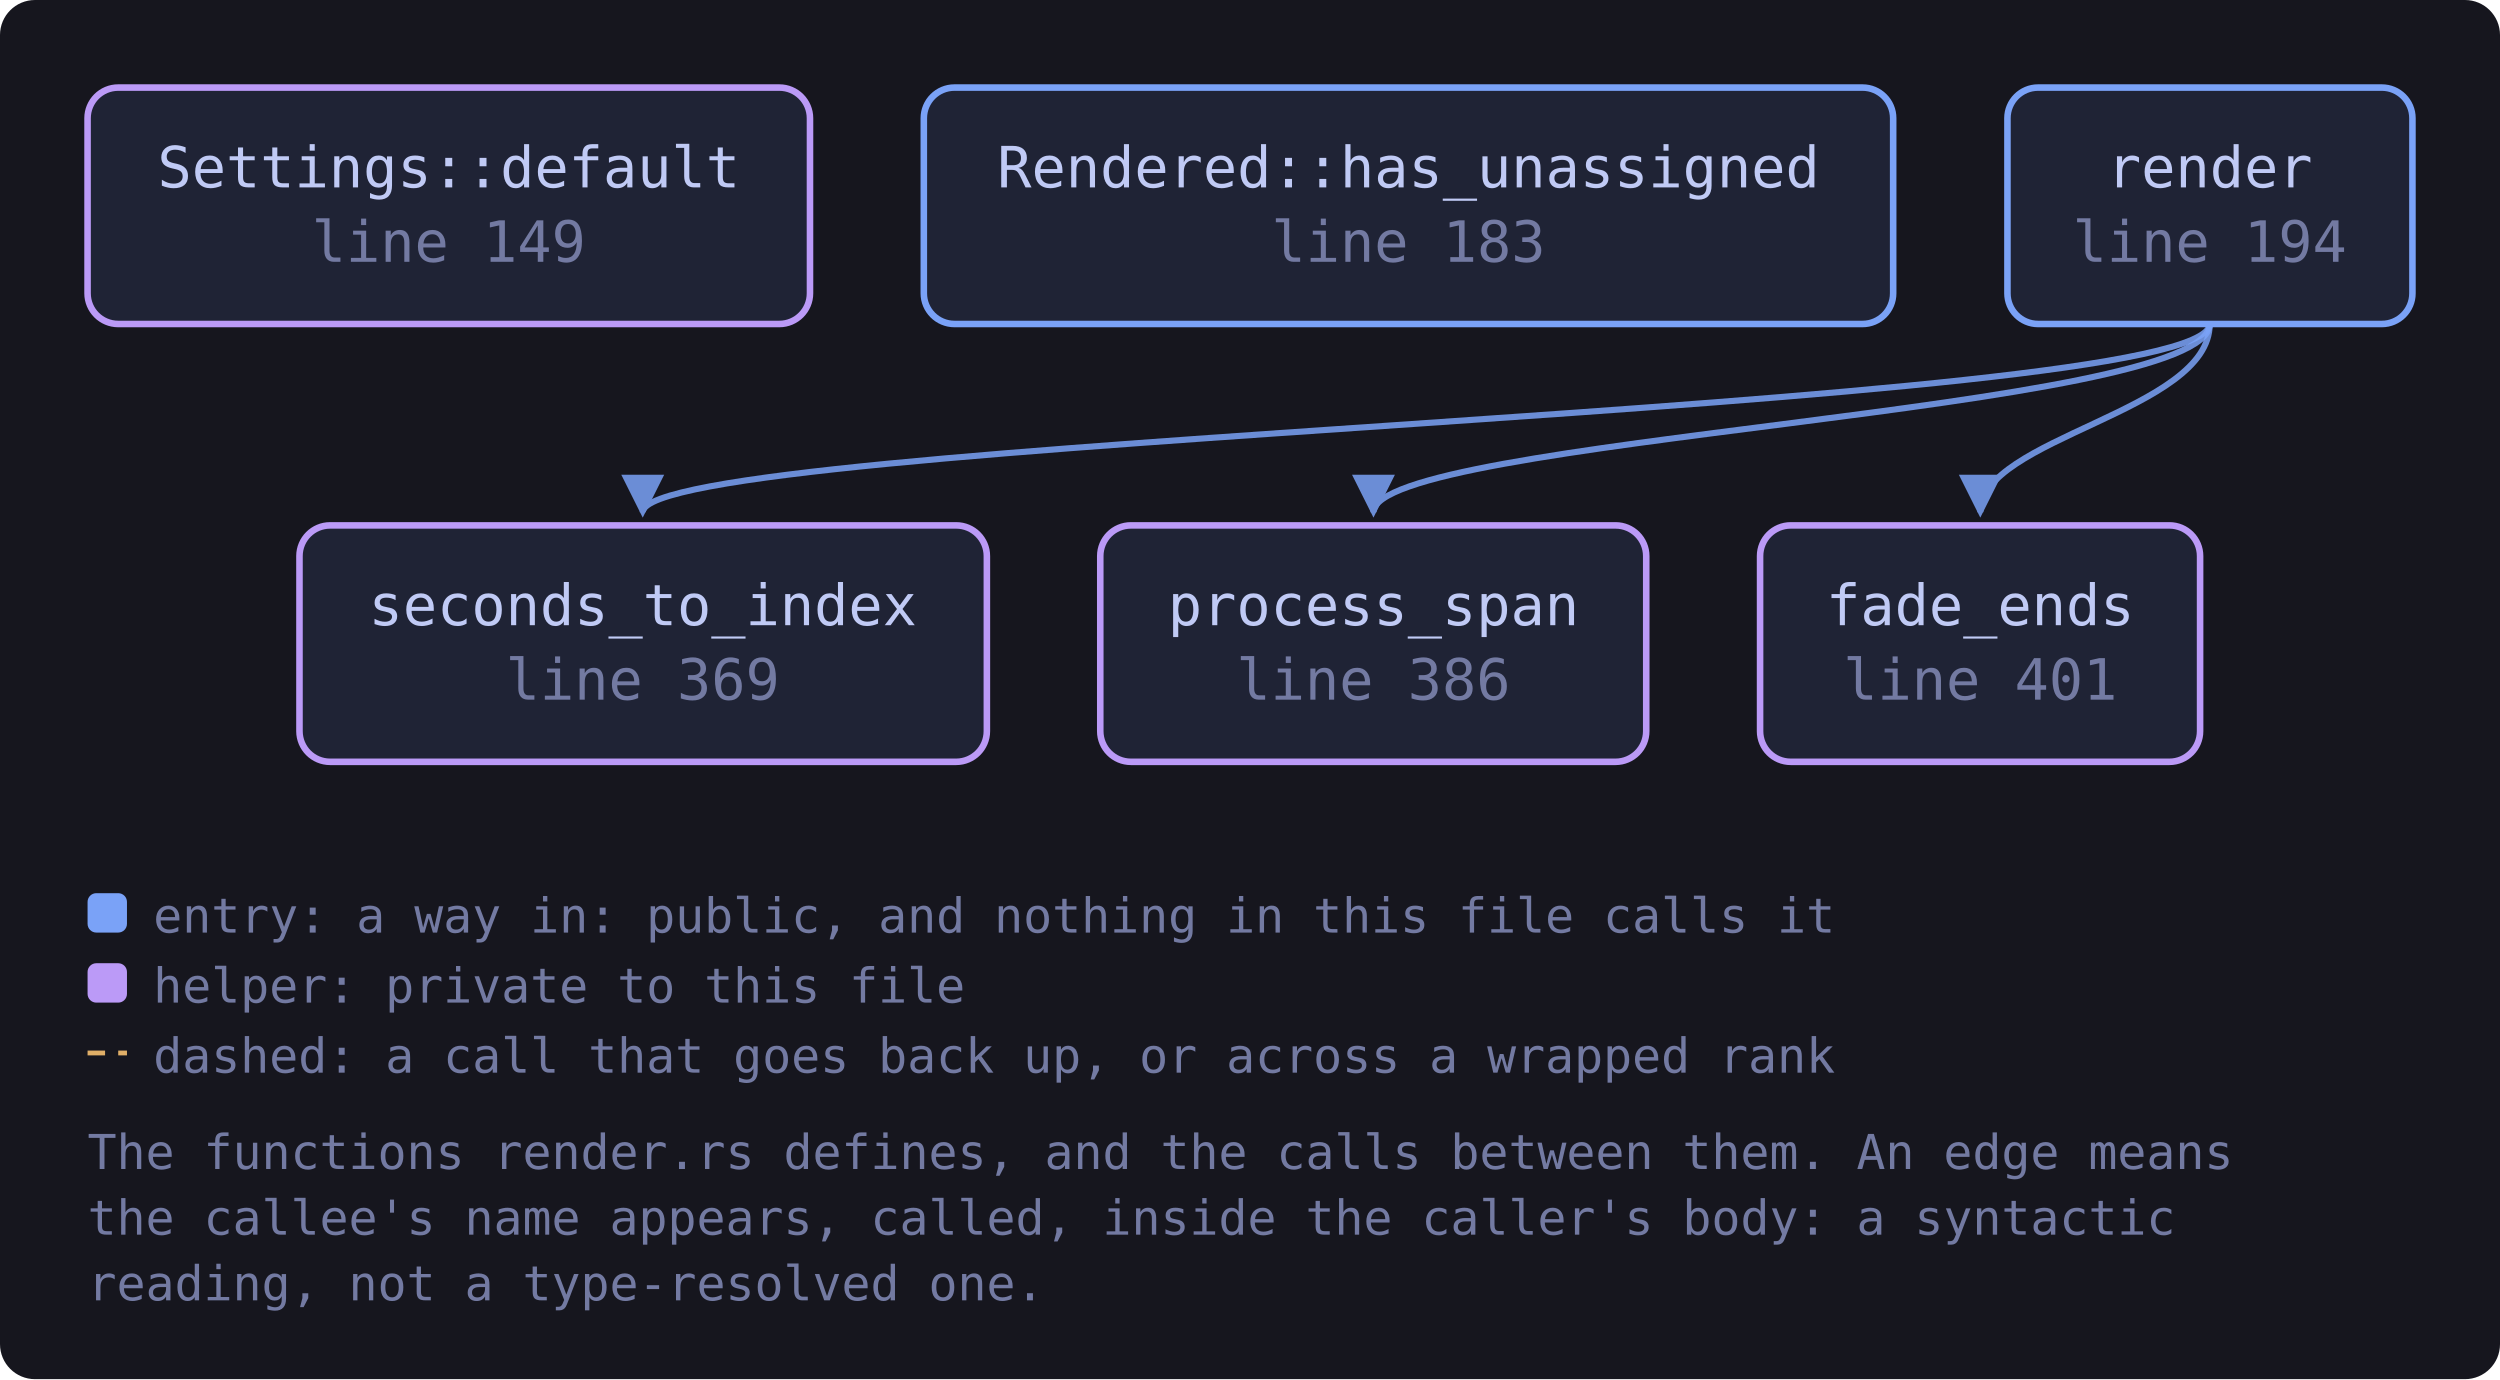
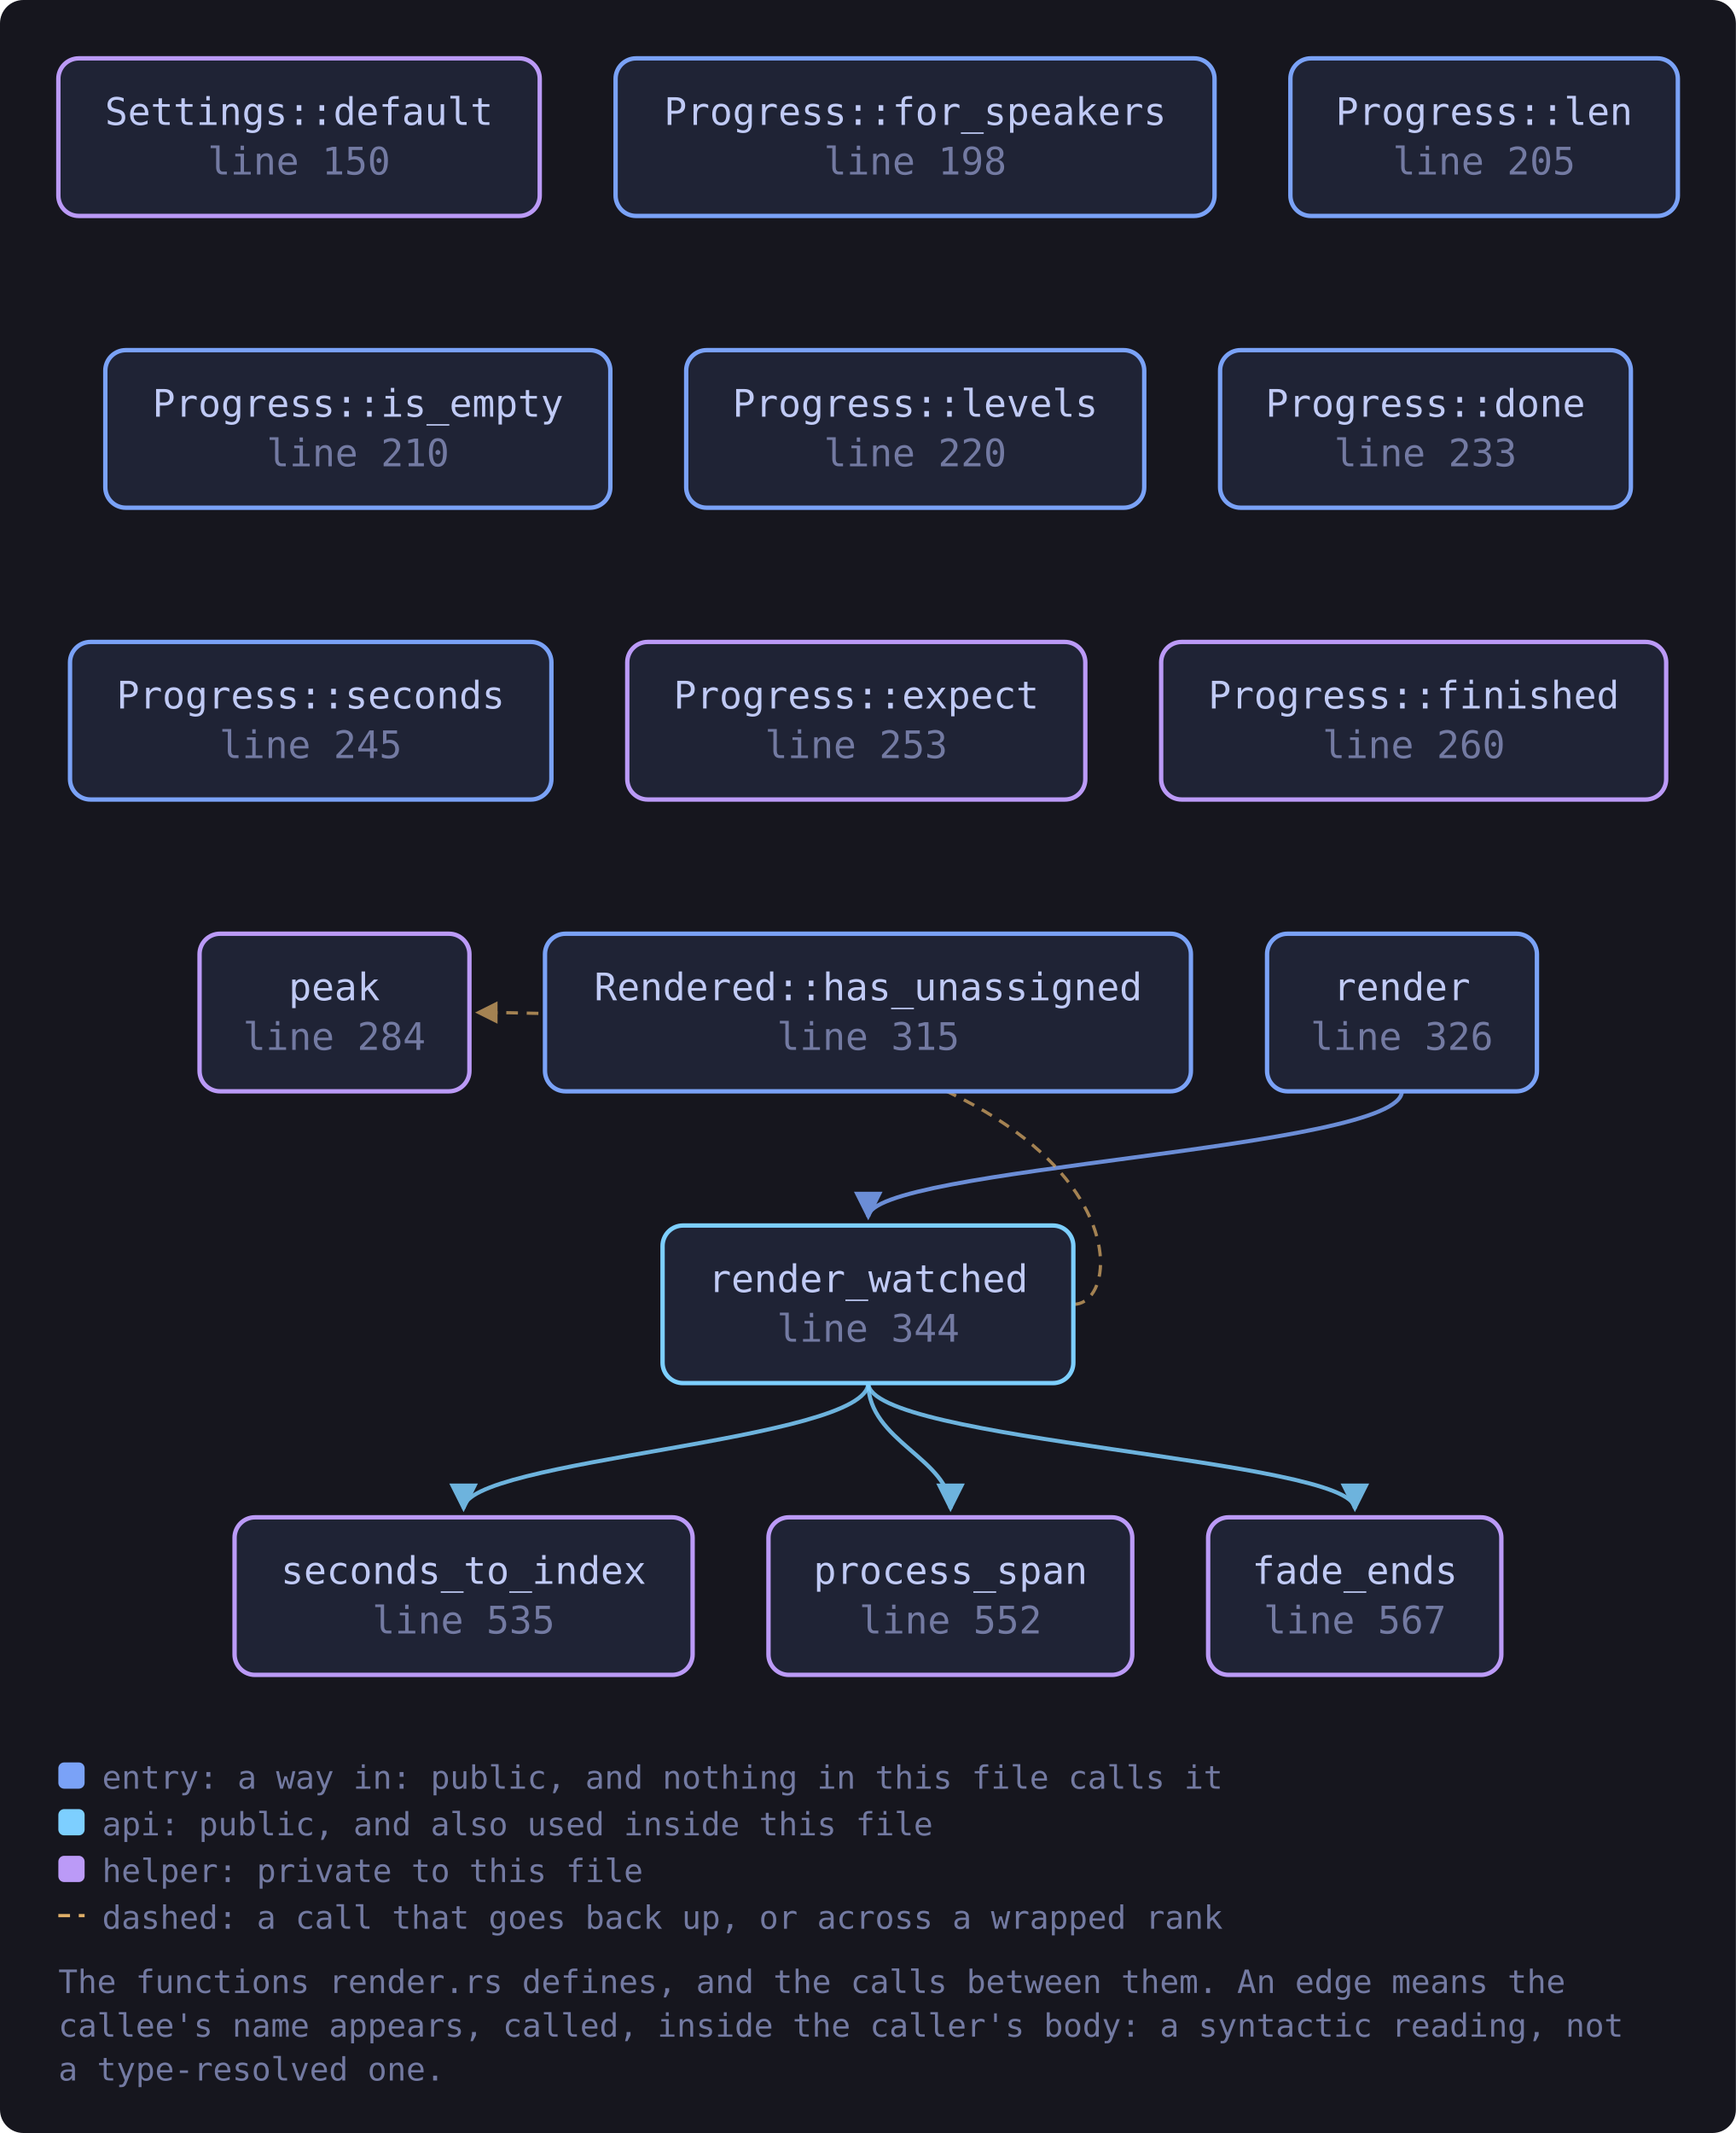
- <svg xmlns="http://www.w3.org/2000/svg" viewBox="0 0 571 315" width="571" height="315" style="max-width:100%;height:auto" role="img" aria-label="flowchart">
+ <svg xmlns="http://www.w3.org/2000/svg" viewBox="0 0 595 731" width="595" height="731" style="max-width:100%;height:auto" role="img" aria-label="flowchart">
  <defs>
    <marker id="a-muted" viewBox="0 0 8 8" refX="7" refY="4" markerWidth="7" markerHeight="7" orient="auto-start-reverse">
      <path d="M0 0 L8 4 L0 8 z" fill="var(--muted, #737aa2)" />
    </marker>
    <marker id="a-warn" viewBox="0 0 8 8" refX="7" refY="4" markerWidth="7" markerHeight="7" orient="auto-start-reverse">
      <path d="M0 0 L8 4 L0 8 z" fill="var(--warn, #e0af68)" />
    </marker>
    <marker id="a-accent" viewBox="0 0 8 8" refX="7" refY="4" markerWidth="7" markerHeight="7" orient="auto-start-reverse">
      <path d="M0 0 L8 4 L0 8 z" fill="var(--accent, #7aa2f7)" />
    </marker>
    <marker id="a-cyan" viewBox="0 0 8 8" refX="7" refY="4" markerWidth="7" markerHeight="7" orient="auto-start-reverse">
      <path d="M0 0 L8 4 L0 8 z" fill="var(--cyan, #7dcfff)" />
    </marker>
    <marker id="a-accent-2" viewBox="0 0 8 8" refX="7" refY="4" markerWidth="7" markerHeight="7" orient="auto-start-reverse">
      <path d="M0 0 L8 4 L0 8 z" fill="var(--accent-2, #bb9af7)" />
    </marker>
  </defs>
-   <rect x="0" y="0" width="571" height="315" fill="var(--bg-inset, #16161e)" rx="8" />
-   <path d="M504.7 74.0 C 504.7 94.0, 452.3 100.0, 452.3 117.0" fill="none" stroke="var(--accent, #7aa2f7)" stroke-width="1.4" opacity="0.85" marker-end="url(#a-accent)" />
-   <path d="M504.7 74.0 C 504.7 94.0, 313.7 100.0, 313.7 117.0" fill="none" stroke="var(--accent, #7aa2f7)" stroke-width="1.4" opacity="0.85" marker-end="url(#a-accent)" />
-   <path d="M504.7 74.0 C 504.7 94.0, 146.8 100.0, 146.8 117.0" fill="none" stroke="var(--accent, #7aa2f7)" stroke-width="1.4" opacity="0.85" marker-end="url(#a-accent)" />
-   <a href="https://github.com/tilas01/veilvoice/blob/main/crates/veilvoice-conversation/src/render.rs#L149" target="_blank" rel="noopener noreferrer">
+   <rect x="0" y="0" width="595" height="731" fill="var(--bg-inset, #16161e)" rx="8" />
+   <path d="M480.5 374.0 C 480.5 394.0, 297.6 400.0, 297.6 417.0" fill="none" stroke="var(--accent, #7aa2f7)" stroke-width="1.4" opacity="0.85" marker-end="url(#a-accent)" />
+   <path d="M297.6 474.0 C 297.6 494.0, 464.4 500.0, 464.4 517.0" fill="none" stroke="var(--cyan, #7dcfff)" stroke-width="1.4" opacity="0.85" marker-end="url(#a-cyan)" />
+   <path d="M368.0 447.0 C 390.0 447.0, 390.0 347.0, 163.8 347.0" fill="none" stroke="var(--warn, #e0af68)" stroke-width="1.1" opacity="0.7" stroke-dasharray="4 3" marker-end="url(#a-warn)" />
+   <path d="M297.6 474.0 C 297.6 494.0, 325.8 500.0, 325.8 517.0" fill="none" stroke="var(--cyan, #7dcfff)" stroke-width="1.4" opacity="0.85" marker-end="url(#a-cyan)" />
+   <path d="M297.6 474.0 C 297.6 494.0, 158.9 500.0, 158.9 517.0" fill="none" stroke="var(--cyan, #7dcfff)" stroke-width="1.4" opacity="0.85" marker-end="url(#a-cyan)" />
+   <a href="https://github.com/tilas01/veilvoice/blob/main/crates/veilvoice-conversation/src/render.rs#L150" target="_blank" rel="noopener noreferrer">
    <rect x="20.0" y="20.0" width="165.0" height="54.0" rx="7" fill="var(--bg-soft, #1f2335)" stroke="var(--accent-2, #bb9af7)" stroke-width="1.5" />
    <text x="102.5" y="42.8" font-family="ui-monospace, SFMono-Regular, Menlo, Consolas, monospace" font-size="13" fill="var(--fg, #c0caf5)" text-anchor="middle">Settings::default</text>
-     <text x="102.5" y="59.8" font-family="ui-monospace, SFMono-Regular, Menlo, Consolas, monospace" font-size="13" fill="var(--muted, #737aa2)" text-anchor="middle">line 149</text>
+     <text x="102.5" y="59.8" font-family="ui-monospace, SFMono-Regular, Menlo, Consolas, monospace" font-size="13" fill="var(--muted, #737aa2)" text-anchor="middle">line 150</text>
  </a>
-   <a href="https://github.com/tilas01/veilvoice/blob/main/crates/veilvoice-conversation/src/render.rs#L183" target="_blank" rel="noopener noreferrer">
-     <rect x="211.0" y="20.0" width="221.4" height="54.0" rx="7" fill="var(--bg-soft, #1f2335)" stroke="var(--accent, #7aa2f7)" stroke-width="1.5" />
-     <text x="321.7" y="42.8" font-family="ui-monospace, SFMono-Regular, Menlo, Consolas, monospace" font-size="13" fill="var(--fg, #c0caf5)" text-anchor="middle">Rendered::has_unassigned</text>
-     <text x="321.7" y="59.8" font-family="ui-monospace, SFMono-Regular, Menlo, Consolas, monospace" font-size="13" fill="var(--muted, #737aa2)" text-anchor="middle">line 183</text>
+   <a href="https://github.com/tilas01/veilvoice/blob/main/crates/veilvoice-conversation/src/render.rs#L198" target="_blank" rel="noopener noreferrer">
+     <rect x="211.0" y="20.0" width="205.3" height="54.0" rx="7" fill="var(--bg-soft, #1f2335)" stroke="var(--accent, #7aa2f7)" stroke-width="1.5" />
+     <text x="313.7" y="42.8" font-family="ui-monospace, SFMono-Regular, Menlo, Consolas, monospace" font-size="13" fill="var(--fg, #c0caf5)" text-anchor="middle">Progress::for_speakers</text>
+     <text x="313.7" y="59.8" font-family="ui-monospace, SFMono-Regular, Menlo, Consolas, monospace" font-size="13" fill="var(--muted, #737aa2)" text-anchor="middle">line 198</text>
  </a>
-   <a href="https://github.com/tilas01/veilvoice/blob/main/crates/veilvoice-conversation/src/render.rs#L194" target="_blank" rel="noopener noreferrer">
-     <rect x="458.5" y="20.0" width="92.5" height="54.0" rx="7" fill="var(--bg-soft, #1f2335)" stroke="var(--accent, #7aa2f7)" stroke-width="1.5" />
-     <text x="504.7" y="42.8" font-family="ui-monospace, SFMono-Regular, Menlo, Consolas, monospace" font-size="13" fill="var(--fg, #c0caf5)" text-anchor="middle">render</text>
-     <text x="504.7" y="59.8" font-family="ui-monospace, SFMono-Regular, Menlo, Consolas, monospace" font-size="13" fill="var(--muted, #737aa2)" text-anchor="middle">line 194</text>
+   <a href="https://github.com/tilas01/veilvoice/blob/main/crates/veilvoice-conversation/src/render.rs#L205" target="_blank" rel="noopener noreferrer">
+     <rect x="442.3" y="20.0" width="132.8" height="54.0" rx="7" fill="var(--bg-soft, #1f2335)" stroke="var(--accent, #7aa2f7)" stroke-width="1.5" />
+     <text x="508.7" y="42.8" font-family="ui-monospace, SFMono-Regular, Menlo, Consolas, monospace" font-size="13" fill="var(--fg, #c0caf5)" text-anchor="middle">Progress::len</text>
+     <text x="508.7" y="59.8" font-family="ui-monospace, SFMono-Regular, Menlo, Consolas, monospace" font-size="13" fill="var(--muted, #737aa2)" text-anchor="middle">line 205</text>
  </a>
-   <a href="https://github.com/tilas01/veilvoice/blob/main/crates/veilvoice-conversation/src/render.rs#L369" target="_blank" rel="noopener noreferrer">
-     <rect x="68.4" y="120.0" width="157.0" height="54.0" rx="7" fill="var(--bg-soft, #1f2335)" stroke="var(--accent-2, #bb9af7)" stroke-width="1.5" />
-     <text x="146.8" y="142.8" font-family="ui-monospace, SFMono-Regular, Menlo, Consolas, monospace" font-size="13" fill="var(--fg, #c0caf5)" text-anchor="middle">seconds_to_index</text>
-     <text x="146.8" y="159.8" font-family="ui-monospace, SFMono-Regular, Menlo, Consolas, monospace" font-size="13" fill="var(--muted, #737aa2)" text-anchor="middle">line 369</text>
+   <a href="https://github.com/tilas01/veilvoice/blob/main/crates/veilvoice-conversation/src/render.rs#L210" target="_blank" rel="noopener noreferrer">
+     <rect x="36.1" y="120.0" width="173.1" height="54.0" rx="7" fill="var(--bg-soft, #1f2335)" stroke="var(--accent, #7aa2f7)" stroke-width="1.5" />
+     <text x="122.7" y="142.8" font-family="ui-monospace, SFMono-Regular, Menlo, Consolas, monospace" font-size="13" fill="var(--fg, #c0caf5)" text-anchor="middle">Progress::is_empty</text>
+     <text x="122.7" y="159.8" font-family="ui-monospace, SFMono-Regular, Menlo, Consolas, monospace" font-size="13" fill="var(--muted, #737aa2)" text-anchor="middle">line 210</text>
  </a>
-   <a href="https://github.com/tilas01/veilvoice/blob/main/crates/veilvoice-conversation/src/render.rs#L386" target="_blank" rel="noopener noreferrer">
-     <rect x="251.3" y="120.0" width="124.7" height="54.0" rx="7" fill="var(--bg-soft, #1f2335)" stroke="var(--accent-2, #bb9af7)" stroke-width="1.5" />
-     <text x="313.7" y="142.8" font-family="ui-monospace, SFMono-Regular, Menlo, Consolas, monospace" font-size="13" fill="var(--fg, #c0caf5)" text-anchor="middle">process_span</text>
-     <text x="313.7" y="159.8" font-family="ui-monospace, SFMono-Regular, Menlo, Consolas, monospace" font-size="13" fill="var(--muted, #737aa2)" text-anchor="middle">line 386</text>
+   <a href="https://github.com/tilas01/veilvoice/blob/main/crates/veilvoice-conversation/src/render.rs#L220" target="_blank" rel="noopener noreferrer">
+     <rect x="235.2" y="120.0" width="157.0" height="54.0" rx="7" fill="var(--bg-soft, #1f2335)" stroke="var(--accent, #7aa2f7)" stroke-width="1.5" />
+     <text x="313.7" y="142.8" font-family="ui-monospace, SFMono-Regular, Menlo, Consolas, monospace" font-size="13" fill="var(--fg, #c0caf5)" text-anchor="middle">Progress::levels</text>
+     <text x="313.7" y="159.8" font-family="ui-monospace, SFMono-Regular, Menlo, Consolas, monospace" font-size="13" fill="var(--muted, #737aa2)" text-anchor="middle">line 220</text>
  </a>
-   <a href="https://github.com/tilas01/veilvoice/blob/main/crates/veilvoice-conversation/src/render.rs#L401" target="_blank" rel="noopener noreferrer">
-     <rect x="402.0" y="120.0" width="100.5" height="54.0" rx="7" fill="var(--bg-soft, #1f2335)" stroke="var(--accent-2, #bb9af7)" stroke-width="1.5" />
-     <text x="452.3" y="142.8" font-family="ui-monospace, SFMono-Regular, Menlo, Consolas, monospace" font-size="13" fill="var(--fg, #c0caf5)" text-anchor="middle">fade_ends</text>
-     <text x="452.3" y="159.8" font-family="ui-monospace, SFMono-Regular, Menlo, Consolas, monospace" font-size="13" fill="var(--muted, #737aa2)" text-anchor="middle">line 401</text>
+   <a href="https://github.com/tilas01/veilvoice/blob/main/crates/veilvoice-conversation/src/render.rs#L233" target="_blank" rel="noopener noreferrer">
+     <rect x="418.2" y="120.0" width="140.8" height="54.0" rx="7" fill="var(--bg-soft, #1f2335)" stroke="var(--accent, #7aa2f7)" stroke-width="1.5" />
+     <text x="488.6" y="142.8" font-family="ui-monospace, SFMono-Regular, Menlo, Consolas, monospace" font-size="13" fill="var(--fg, #c0caf5)" text-anchor="middle">Progress::done</text>
+     <text x="488.6" y="159.8" font-family="ui-monospace, SFMono-Regular, Menlo, Consolas, monospace" font-size="13" fill="var(--muted, #737aa2)" text-anchor="middle">line 233</text>
  </a>
-   <rect x="20.0" y="204.0" width="9" height="9" rx="2" fill="var(--accent, #7aa2f7)" />
-   <text x="35.0" y="213.0" font-family="ui-monospace, SFMono-Regular, Menlo, Consolas, monospace" font-size="11" fill="var(--muted, #737aa2)">entry: a way in: public, and nothing in this file calls it</text>
-   <rect x="20.0" y="220.0" width="9" height="9" rx="2" fill="var(--accent-2, #bb9af7)" />
-   <text x="35.0" y="229.0" font-family="ui-monospace, SFMono-Regular, Menlo, Consolas, monospace" font-size="11" fill="var(--muted, #737aa2)">helper: private to this file</text>
-   <path d="M20.0 240.5 L29.0 240.5" stroke="var(--warn, #e0af68)" stroke-width="1.1" stroke-dasharray="4 3" />
-   <text x="35.0" y="245.0" font-family="ui-monospace, SFMono-Regular, Menlo, Consolas, monospace" font-size="11" fill="var(--muted, #737aa2)">dashed: a call that goes back up, or across a wrapped rank</text>
-   <text x="20.0" y="267.0" font-family="ui-monospace, SFMono-Regular, Menlo, Consolas, monospace" font-size="11" fill="var(--muted, #737aa2)">The functions render.rs defines, and the calls between them. An edge means</text>
-   <text x="20.0" y="282.0" font-family="ui-monospace, SFMono-Regular, Menlo, Consolas, monospace" font-size="11" fill="var(--muted, #737aa2)">the callee's name appears, called, inside the caller's body: a syntactic</text>
-   <text x="20.0" y="297.0" font-family="ui-monospace, SFMono-Regular, Menlo, Consolas, monospace" font-size="11" fill="var(--muted, #737aa2)">reading, not a type-resolved one.</text>
+   <a href="https://github.com/tilas01/veilvoice/blob/main/crates/veilvoice-conversation/src/render.rs#L245" target="_blank" rel="noopener noreferrer">
+     <rect x="24.0" y="220.0" width="165.0" height="54.0" rx="7" fill="var(--bg-soft, #1f2335)" stroke="var(--accent, #7aa2f7)" stroke-width="1.5" />
+     <text x="106.5" y="242.8" font-family="ui-monospace, SFMono-Regular, Menlo, Consolas, monospace" font-size="13" fill="var(--fg, #c0caf5)" text-anchor="middle">Progress::seconds</text>
+     <text x="106.5" y="259.8" font-family="ui-monospace, SFMono-Regular, Menlo, Consolas, monospace" font-size="13" fill="var(--muted, #737aa2)" text-anchor="middle">line 245</text>
+   </a>
+   <a href="https://github.com/tilas01/veilvoice/blob/main/crates/veilvoice-conversation/src/render.rs#L253" target="_blank" rel="noopener noreferrer">
+     <rect x="215.0" y="220.0" width="157.0" height="54.0" rx="7" fill="var(--bg-soft, #1f2335)" stroke="var(--accent-2, #bb9af7)" stroke-width="1.5" />
+     <text x="293.5" y="242.8" font-family="ui-monospace, SFMono-Regular, Menlo, Consolas, monospace" font-size="13" fill="var(--fg, #c0caf5)" text-anchor="middle">Progress::expect</text>
+     <text x="293.5" y="259.8" font-family="ui-monospace, SFMono-Regular, Menlo, Consolas, monospace" font-size="13" fill="var(--muted, #737aa2)" text-anchor="middle">line 253</text>
+   </a>
+   <a href="https://github.com/tilas01/veilvoice/blob/main/crates/veilvoice-conversation/src/render.rs#L260" target="_blank" rel="noopener noreferrer">
+     <rect x="398.0" y="220.0" width="173.1" height="54.0" rx="7" fill="var(--bg-soft, #1f2335)" stroke="var(--accent-2, #bb9af7)" stroke-width="1.5" />
+     <text x="484.6" y="242.8" font-family="ui-monospace, SFMono-Regular, Menlo, Consolas, monospace" font-size="13" fill="var(--fg, #c0caf5)" text-anchor="middle">Progress::finished</text>
+     <text x="484.6" y="259.8" font-family="ui-monospace, SFMono-Regular, Menlo, Consolas, monospace" font-size="13" fill="var(--muted, #737aa2)" text-anchor="middle">line 260</text>
+   </a>
+   <a href="https://github.com/tilas01/veilvoice/blob/main/crates/veilvoice-conversation/src/render.rs#L284" target="_blank" rel="noopener noreferrer">
+     <rect x="68.4" y="320.0" width="92.5" height="54.0" rx="7" fill="var(--bg-soft, #1f2335)" stroke="var(--accent-2, #bb9af7)" stroke-width="1.5" />
+     <text x="114.6" y="342.8" font-family="ui-monospace, SFMono-Regular, Menlo, Consolas, monospace" font-size="13" fill="var(--fg, #c0caf5)" text-anchor="middle">peak</text>
+     <text x="114.6" y="359.8" font-family="ui-monospace, SFMono-Regular, Menlo, Consolas, monospace" font-size="13" fill="var(--muted, #737aa2)" text-anchor="middle">line 284</text>
+   </a>
+   <a href="https://github.com/tilas01/veilvoice/blob/main/crates/veilvoice-conversation/src/render.rs#L315" target="_blank" rel="noopener noreferrer">
+     <rect x="186.8" y="320.0" width="221.4" height="54.0" rx="7" fill="var(--bg-soft, #1f2335)" stroke="var(--accent, #7aa2f7)" stroke-width="1.5" />
+     <text x="297.6" y="342.8" font-family="ui-monospace, SFMono-Regular, Menlo, Consolas, monospace" font-size="13" fill="var(--fg, #c0caf5)" text-anchor="middle">Rendered::has_unassigned</text>
+     <text x="297.6" y="359.8" font-family="ui-monospace, SFMono-Regular, Menlo, Consolas, monospace" font-size="13" fill="var(--muted, #737aa2)" text-anchor="middle">line 315</text>
+   </a>
+   <a href="https://github.com/tilas01/veilvoice/blob/main/crates/veilvoice-conversation/src/render.rs#L326" target="_blank" rel="noopener noreferrer">
+     <rect x="434.3" y="320.0" width="92.5" height="54.0" rx="7" fill="var(--bg-soft, #1f2335)" stroke="var(--accent, #7aa2f7)" stroke-width="1.5" />
+     <text x="480.5" y="342.8" font-family="ui-monospace, SFMono-Regular, Menlo, Consolas, monospace" font-size="13" fill="var(--fg, #c0caf5)" text-anchor="middle">render</text>
+     <text x="480.5" y="359.8" font-family="ui-monospace, SFMono-Regular, Menlo, Consolas, monospace" font-size="13" fill="var(--muted, #737aa2)" text-anchor="middle">line 326</text>
+   </a>
+   <a href="https://github.com/tilas01/veilvoice/blob/main/crates/veilvoice-conversation/src/render.rs#L344" target="_blank" rel="noopener noreferrer">
+     <rect x="227.1" y="420.0" width="140.8" height="54.0" rx="7" fill="var(--bg-soft, #1f2335)" stroke="var(--cyan, #7dcfff)" stroke-width="1.5" />
+     <text x="297.6" y="442.8" font-family="ui-monospace, SFMono-Regular, Menlo, Consolas, monospace" font-size="13" fill="var(--fg, #c0caf5)" text-anchor="middle">render_watched</text>
+     <text x="297.6" y="459.8" font-family="ui-monospace, SFMono-Regular, Menlo, Consolas, monospace" font-size="13" fill="var(--muted, #737aa2)" text-anchor="middle">line 344</text>
+   </a>
+   <a href="https://github.com/tilas01/veilvoice/blob/main/crates/veilvoice-conversation/src/render.rs#L535" target="_blank" rel="noopener noreferrer">
+     <rect x="80.4" y="520.0" width="157.0" height="54.0" rx="7" fill="var(--bg-soft, #1f2335)" stroke="var(--accent-2, #bb9af7)" stroke-width="1.5" />
+     <text x="158.9" y="542.8" font-family="ui-monospace, SFMono-Regular, Menlo, Consolas, monospace" font-size="13" fill="var(--fg, #c0caf5)" text-anchor="middle">seconds_to_index</text>
+     <text x="158.9" y="559.8" font-family="ui-monospace, SFMono-Regular, Menlo, Consolas, monospace" font-size="13" fill="var(--muted, #737aa2)" text-anchor="middle">line 535</text>
+   </a>
+   <a href="https://github.com/tilas01/veilvoice/blob/main/crates/veilvoice-conversation/src/render.rs#L552" target="_blank" rel="noopener noreferrer">
+     <rect x="263.4" y="520.0" width="124.7" height="54.0" rx="7" fill="var(--bg-soft, #1f2335)" stroke="var(--accent-2, #bb9af7)" stroke-width="1.5" />
+     <text x="325.8" y="542.8" font-family="ui-monospace, SFMono-Regular, Menlo, Consolas, monospace" font-size="13" fill="var(--fg, #c0caf5)" text-anchor="middle">process_span</text>
+     <text x="325.8" y="559.8" font-family="ui-monospace, SFMono-Regular, Menlo, Consolas, monospace" font-size="13" fill="var(--muted, #737aa2)" text-anchor="middle">line 552</text>
+   </a>
+   <a href="https://github.com/tilas01/veilvoice/blob/main/crates/veilvoice-conversation/src/render.rs#L567" target="_blank" rel="noopener noreferrer">
+     <rect x="414.1" y="520.0" width="100.5" height="54.0" rx="7" fill="var(--bg-soft, #1f2335)" stroke="var(--accent-2, #bb9af7)" stroke-width="1.5" />
+     <text x="464.4" y="542.8" font-family="ui-monospace, SFMono-Regular, Menlo, Consolas, monospace" font-size="13" fill="var(--fg, #c0caf5)" text-anchor="middle">fade_ends</text>
+     <text x="464.4" y="559.8" font-family="ui-monospace, SFMono-Regular, Menlo, Consolas, monospace" font-size="13" fill="var(--muted, #737aa2)" text-anchor="middle">line 567</text>
+   </a>
+   <rect x="20.0" y="604.0" width="9" height="9" rx="2" fill="var(--accent, #7aa2f7)" />
+   <text x="35.0" y="613.0" font-family="ui-monospace, SFMono-Regular, Menlo, Consolas, monospace" font-size="11" fill="var(--muted, #737aa2)">entry: a way in: public, and nothing in this file calls it</text>
+   <rect x="20.0" y="620.0" width="9" height="9" rx="2" fill="var(--cyan, #7dcfff)" />
+   <text x="35.0" y="629.0" font-family="ui-monospace, SFMono-Regular, Menlo, Consolas, monospace" font-size="11" fill="var(--muted, #737aa2)">api: public, and also used inside this file</text>
+   <rect x="20.0" y="636.0" width="9" height="9" rx="2" fill="var(--accent-2, #bb9af7)" />
+   <text x="35.0" y="645.0" font-family="ui-monospace, SFMono-Regular, Menlo, Consolas, monospace" font-size="11" fill="var(--muted, #737aa2)">helper: private to this file</text>
+   <path d="M20.0 656.5 L29.0 656.5" stroke="var(--warn, #e0af68)" stroke-width="1.1" stroke-dasharray="4 3" />
+   <text x="35.0" y="661.0" font-family="ui-monospace, SFMono-Regular, Menlo, Consolas, monospace" font-size="11" fill="var(--muted, #737aa2)">dashed: a call that goes back up, or across a wrapped rank</text>
+   <text x="20.0" y="683.0" font-family="ui-monospace, SFMono-Regular, Menlo, Consolas, monospace" font-size="11" fill="var(--muted, #737aa2)">The functions render.rs defines, and the calls between them. An edge means the</text>
+   <text x="20.0" y="698.0" font-family="ui-monospace, SFMono-Regular, Menlo, Consolas, monospace" font-size="11" fill="var(--muted, #737aa2)">callee's name appears, called, inside the caller's body: a syntactic reading, not</text>
+   <text x="20.0" y="713.0" font-family="ui-monospace, SFMono-Regular, Menlo, Consolas, monospace" font-size="11" fill="var(--muted, #737aa2)">a type-resolved one.</text>
</svg>
